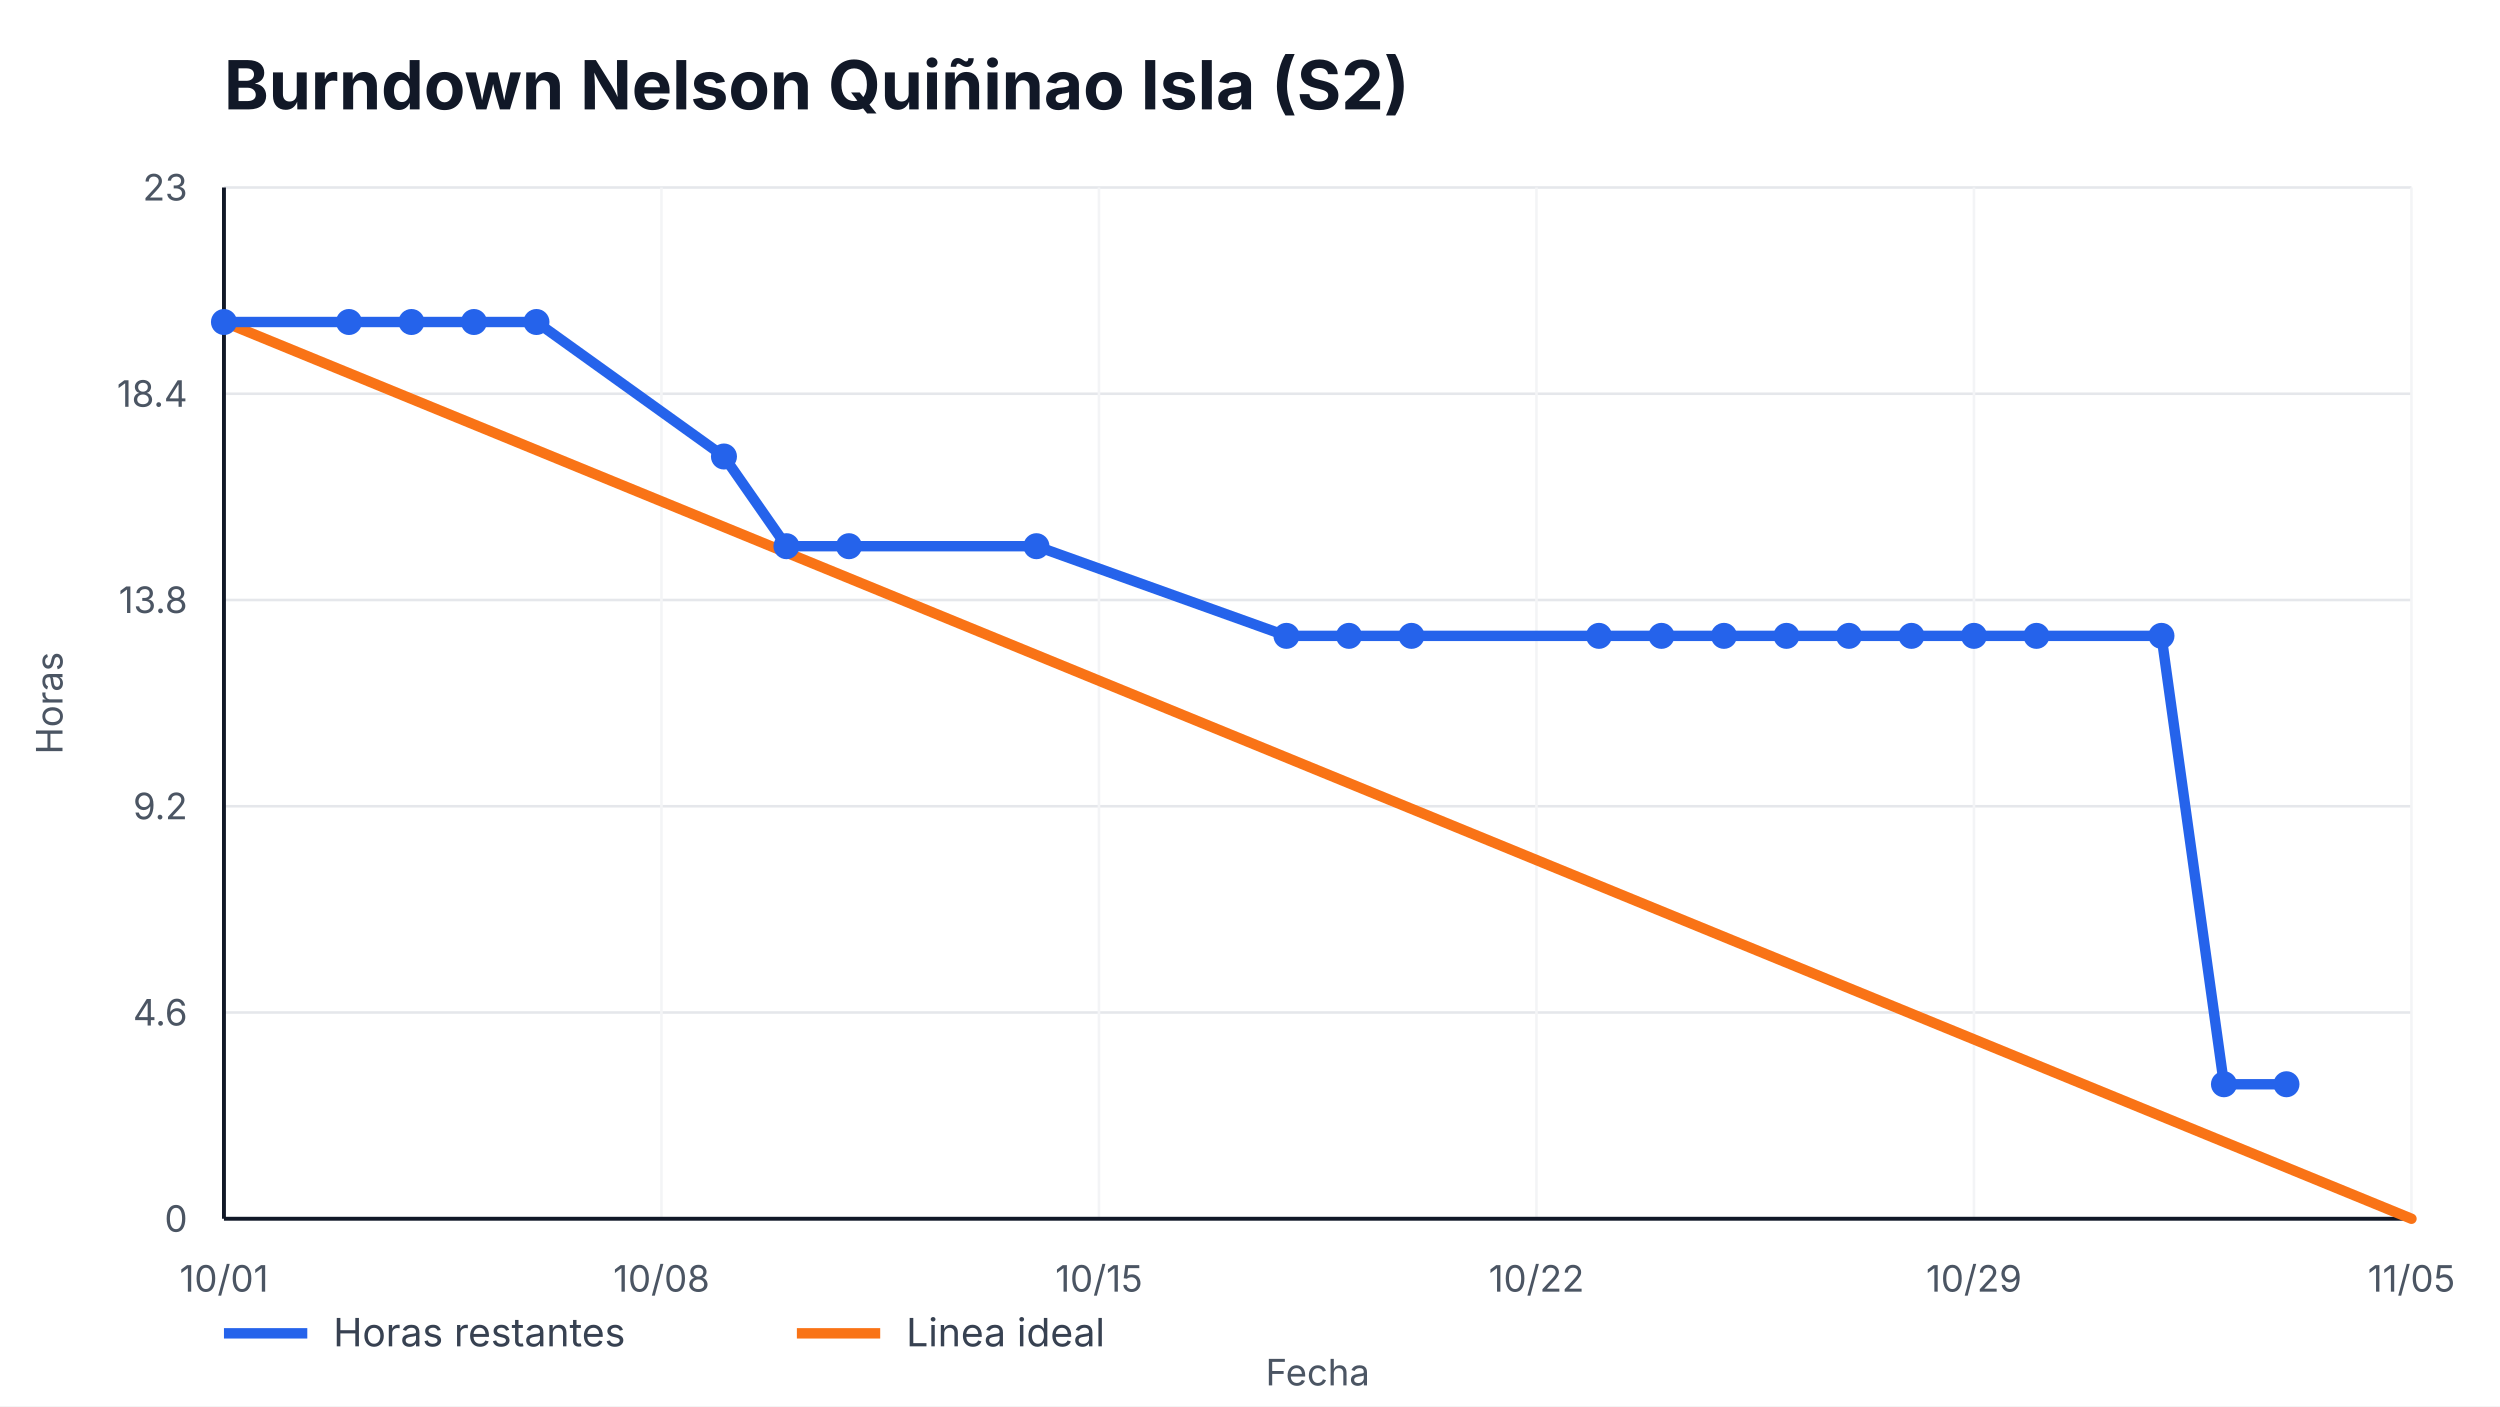
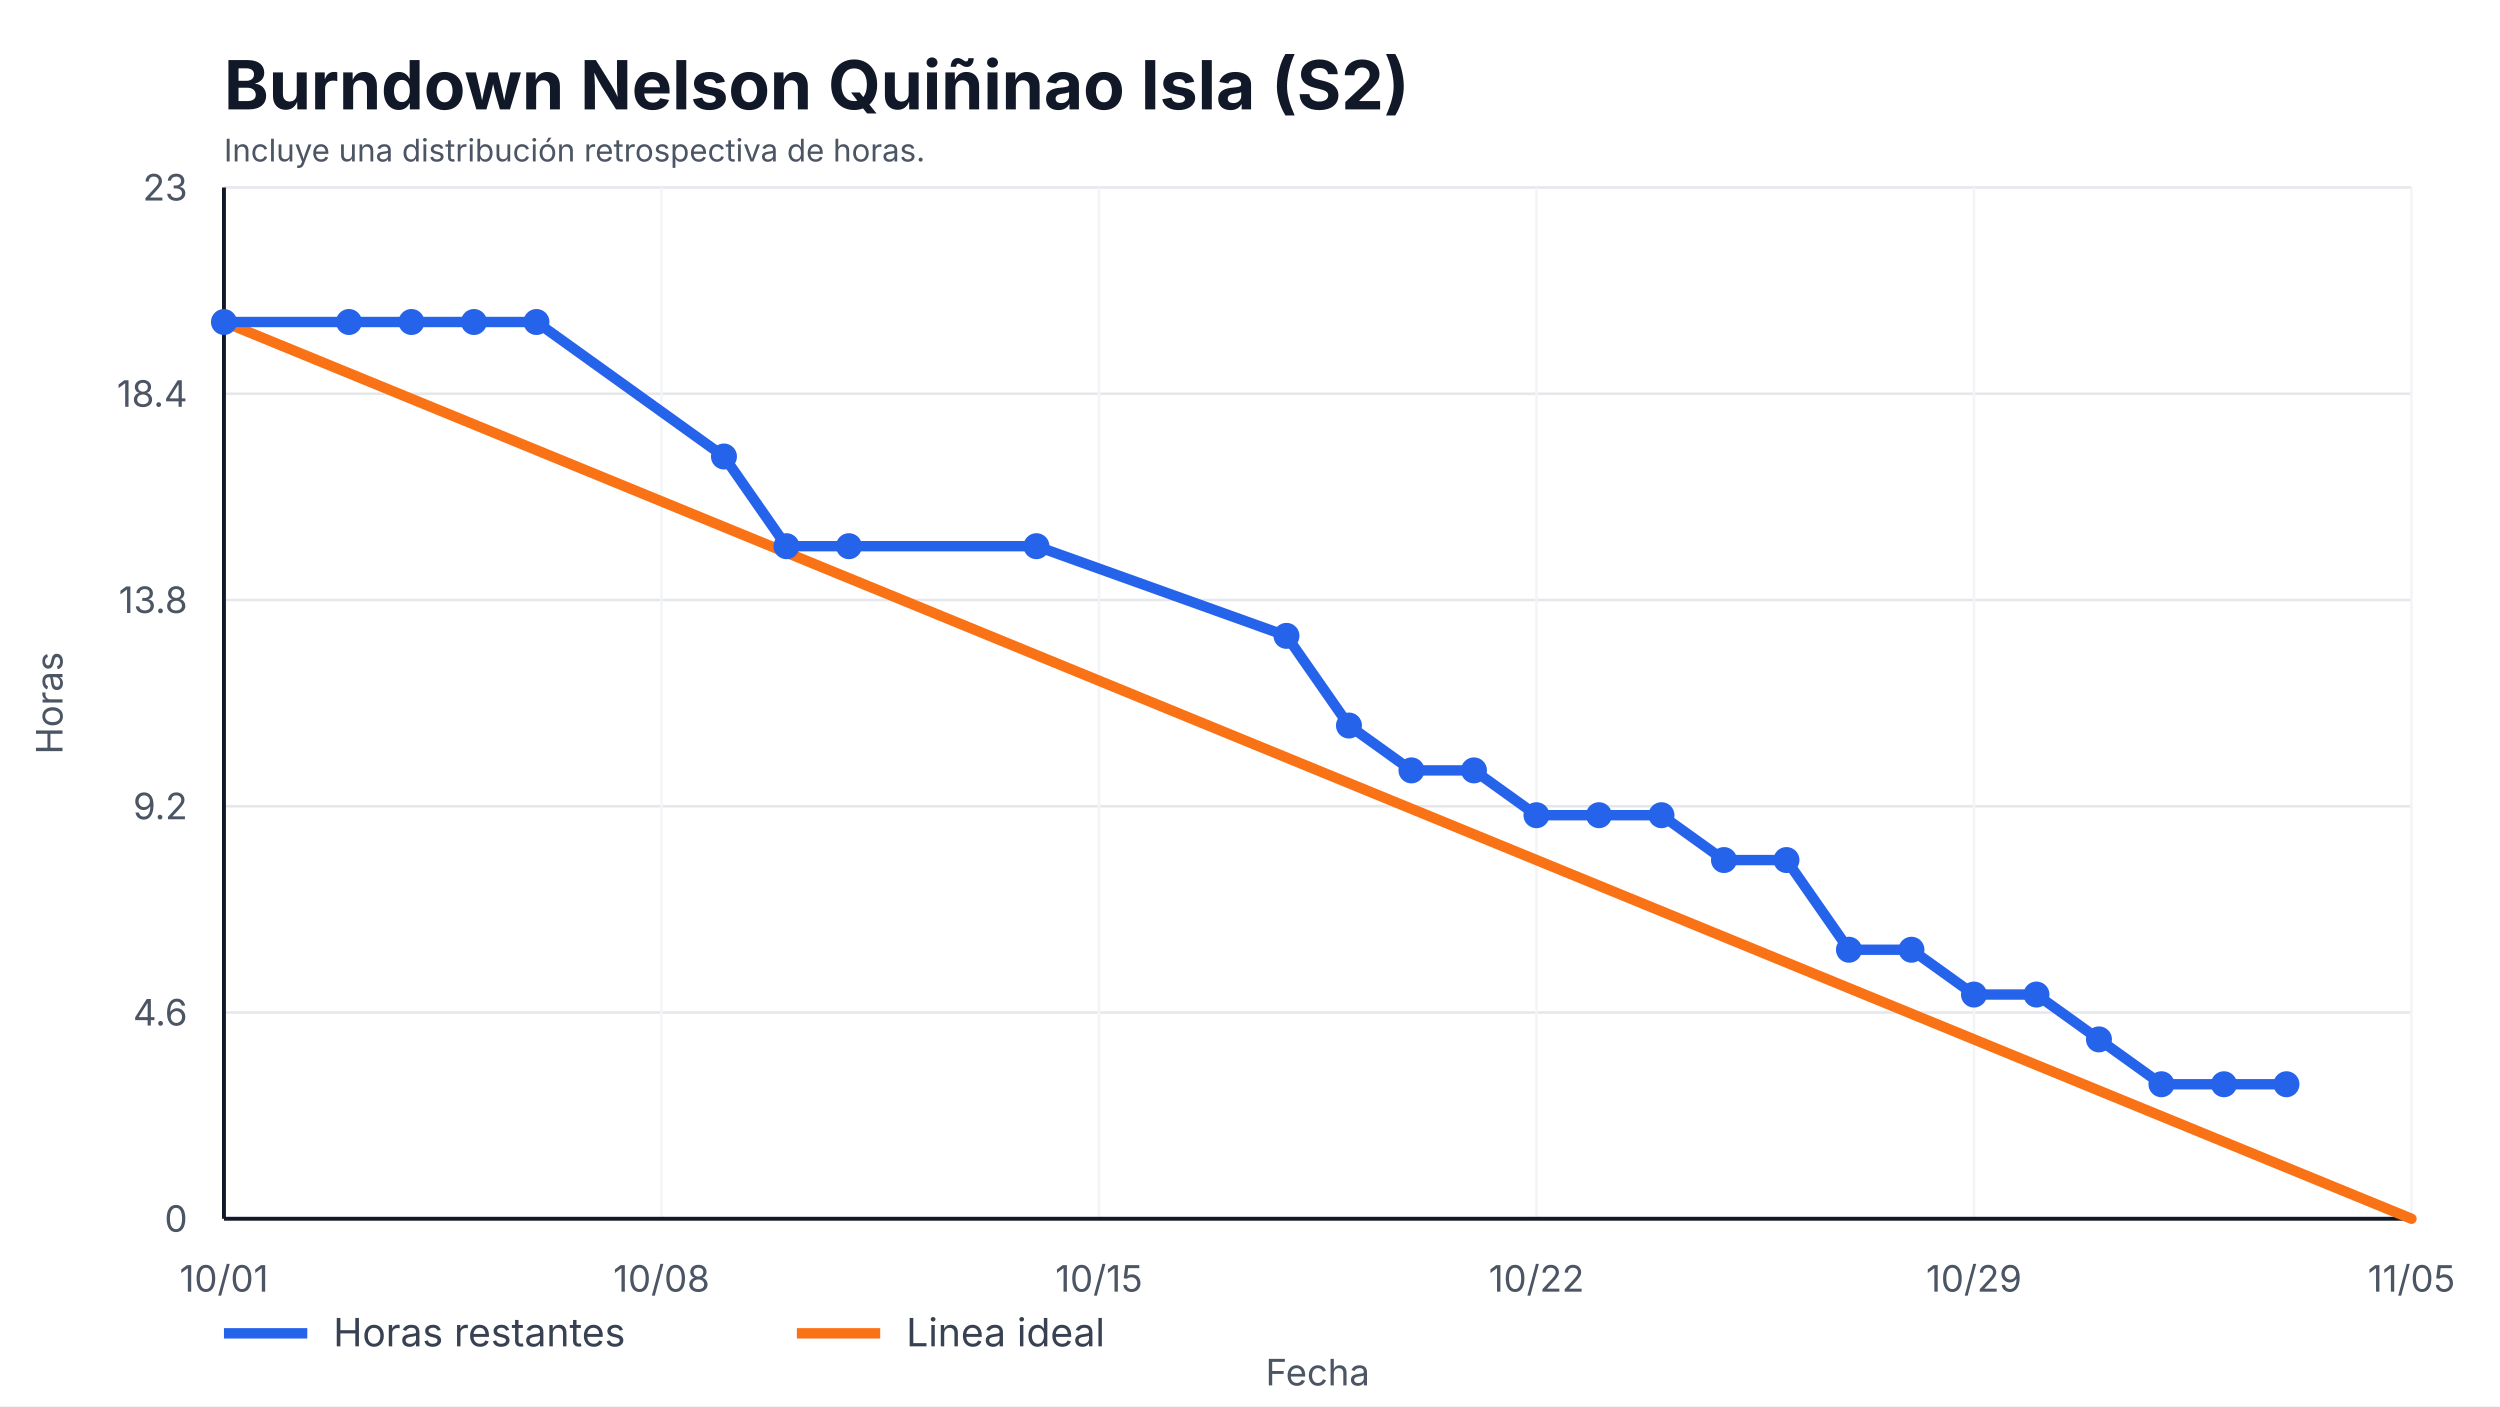
<svg xmlns="http://www.w3.org/2000/svg" width="960" height="540" viewBox="0 0 960 540" role="img" aria-label="Burndown Nelson Quiñinao Isla (S2)">
  <style>
    text { font-family: -apple-system, BlinkMacSystemFont, "Segoe UI", sans-serif; fill: #111827; }
    .title { font-size: 26px; font-weight: 700; }
    .axis { font-size: 14px; fill: #4b5563; }
    .legend { font-size: 15px; fill: #374151; }
    .overrun { font-size: 14px; font-weight: 700; fill: #b91c1c; }
  </style>
  <rect width="100%" height="100%" fill="#ffffff" />
  <text x="86" y="42" class="title">Burndown Nelson Quiñinao Isla (S2)</text>
+   <text x="86" y="62" class="axis" style="font-size:12px">Incluye una distribución retrospectiva de horas.</text>
  <g>
    <line x1="86" y1="468.00" x2="926" y2="468.00" stroke="#e5e7eb" />
    <line x1="86" y1="388.80" x2="926" y2="388.80" stroke="#e5e7eb" />
    <line x1="86" y1="309.60" x2="926" y2="309.60" stroke="#e5e7eb" />
    <line x1="86" y1="230.40" x2="926" y2="230.40" stroke="#e5e7eb" />
    <line x1="86" y1="151.20" x2="926" y2="151.20" stroke="#e5e7eb" />
    <line x1="86" y1="72.00" x2="926" y2="72.00" stroke="#e5e7eb" />
  </g>
  <g>
    <line x1="86.00" y1="72" x2="86.00" y2="468" stroke="#f3f4f6" />
    <text x="86.00" y="496" text-anchor="middle" class="axis">10/01</text>
    <line x1="254.00" y1="72" x2="254.00" y2="468" stroke="#f3f4f6" />
    <text x="254.00" y="496" text-anchor="middle" class="axis">10/08</text>
    <line x1="422.00" y1="72" x2="422.00" y2="468" stroke="#f3f4f6" />
    <text x="422.00" y="496" text-anchor="middle" class="axis">10/15</text>
    <line x1="590.00" y1="72" x2="590.00" y2="468" stroke="#f3f4f6" />
    <text x="590.00" y="496" text-anchor="middle" class="axis">10/22</text>
    <line x1="758.00" y1="72" x2="758.00" y2="468" stroke="#f3f4f6" />
    <text x="758.00" y="496" text-anchor="middle" class="axis">10/29</text>
    <line x1="926.00" y1="72" x2="926.00" y2="468" stroke="#f3f4f6" />
    <text x="926.00" y="496" text-anchor="middle" class="axis">11/05</text>
  </g>
  <line x1="86" y1="468" x2="926" y2="468" stroke="#111827" stroke-width="1.5" />
  <line x1="86" y1="72" x2="86" y2="468" stroke="#111827" stroke-width="1.5" />
  <g>
    <text x="72" y="473.00" text-anchor="end" class="axis">0</text>
    <text x="72" y="393.80" text-anchor="end" class="axis">4.6</text>
    <text x="72" y="314.60" text-anchor="end" class="axis">9.2</text>
    <text x="72" y="235.40" text-anchor="end" class="axis">13.8</text>
    <text x="72" y="156.20" text-anchor="end" class="axis">18.4</text>
    <text x="72" y="77.00" text-anchor="end" class="axis">23</text>
  </g>
  <polyline points="86.00,123.65 926.00,468.00" fill="none" stroke="#f97316" stroke-width="4" stroke-linecap="round" />
-   <polyline points="86.00,123.65 134.00,123.65 158.00,123.65 182.00,123.65 206.00,123.65 278.00,175.30 302.00,209.74 326.00,209.74 398.00,209.74 494.00,244.17 518.00,244.17 542.00,244.17 614.00,244.17 638.00,244.17 662.00,244.17 686.00,244.17 710.00,244.17 734.00,244.17 758.00,244.17 782.00,244.17 830.00,244.17 854.00,416.35 878.00,416.35" fill="none" stroke="#2563eb" stroke-width="4" stroke-linecap="round" stroke-linejoin="round" />
+   <polyline points="86.00,123.65 134.00,123.65 158.00,123.65 182.00,123.65 206.00,123.65 278.00,175.30 302.00,209.74 326.00,209.74 398.00,209.74 494.00,244.17 518.00,278.61 542.00,295.83 566.00,295.83 590.00,313.04 614.00,313.04 638.00,313.04 662.00,330.26 686.00,330.26 710.00,364.70 734.00,364.70 758.00,381.91 782.00,381.91 806.00,399.13 830.00,416.35 854.00,416.35 878.00,416.35" fill="none" stroke="#2563eb" stroke-width="4" stroke-linecap="round" stroke-linejoin="round" />
  <g>
    <circle cx="86.00" cy="123.65" r="5" fill="#2563eb" />
    <circle cx="134.00" cy="123.65" r="5" fill="#2563eb" />
    <circle cx="158.00" cy="123.65" r="5" fill="#2563eb" />
    <circle cx="182.00" cy="123.65" r="5" fill="#2563eb" />
    <circle cx="206.00" cy="123.65" r="5" fill="#2563eb" />
    <circle cx="278.00" cy="175.30" r="5" fill="#2563eb" />
    <circle cx="302.00" cy="209.74" r="5" fill="#2563eb" />
    <circle cx="326.00" cy="209.74" r="5" fill="#2563eb" />
    <circle cx="398.00" cy="209.74" r="5" fill="#2563eb" />
    <circle cx="494.00" cy="244.17" r="5" fill="#2563eb" />
-     <circle cx="518.00" cy="244.17" r="5" fill="#2563eb" />
-     <circle cx="542.00" cy="244.17" r="5" fill="#2563eb" />
-     <circle cx="614.00" cy="244.17" r="5" fill="#2563eb" />
-     <circle cx="638.00" cy="244.17" r="5" fill="#2563eb" />
-     <circle cx="662.00" cy="244.17" r="5" fill="#2563eb" />
-     <circle cx="686.00" cy="244.17" r="5" fill="#2563eb" />
-     <circle cx="710.00" cy="244.17" r="5" fill="#2563eb" />
-     <circle cx="734.00" cy="244.17" r="5" fill="#2563eb" />
-     <circle cx="758.00" cy="244.17" r="5" fill="#2563eb" />
-     <circle cx="782.00" cy="244.17" r="5" fill="#2563eb" />
-     <circle cx="830.00" cy="244.17" r="5" fill="#2563eb" />
+     <circle cx="518.00" cy="278.61" r="5" fill="#2563eb" />
+     <circle cx="542.00" cy="295.83" r="5" fill="#2563eb" />
+     <circle cx="566.00" cy="295.83" r="5" fill="#2563eb" />
+     <circle cx="590.00" cy="313.04" r="5" fill="#2563eb" />
+     <circle cx="614.00" cy="313.04" r="5" fill="#2563eb" />
+     <circle cx="638.00" cy="313.04" r="5" fill="#2563eb" />
+     <circle cx="662.00" cy="330.26" r="5" fill="#2563eb" />
+     <circle cx="686.00" cy="330.26" r="5" fill="#2563eb" />
+     <circle cx="710.00" cy="364.70" r="5" fill="#2563eb" />
+     <circle cx="734.00" cy="364.70" r="5" fill="#2563eb" />
+     <circle cx="758.00" cy="381.91" r="5" fill="#2563eb" />
+     <circle cx="782.00" cy="381.91" r="5" fill="#2563eb" />
+     <circle cx="806.00" cy="399.13" r="5" fill="#2563eb" />
+     <circle cx="830.00" cy="416.35" r="5" fill="#2563eb" />
    <circle cx="854.00" cy="416.35" r="5" fill="#2563eb" />
    <circle cx="878.00" cy="416.35" r="5" fill="#2563eb" />
  </g>
  <line x1="86" y1="512" x2="118" y2="512" stroke="#2563eb" stroke-width="4" />
  <text x="128" y="517" class="legend">Horas restantes</text>
  <line x1="306" y1="512" x2="338" y2="512" stroke="#f97316" stroke-width="4" />
  <text x="348" y="517" class="legend">Linea ideal</text>
  <text x="506.0" y="532" text-anchor="middle" class="axis">Fecha</text>
  <text x="24" y="270.0" transform="rotate(-90 24,270.0)" text-anchor="middle" class="axis">Horas</text>
</svg>
